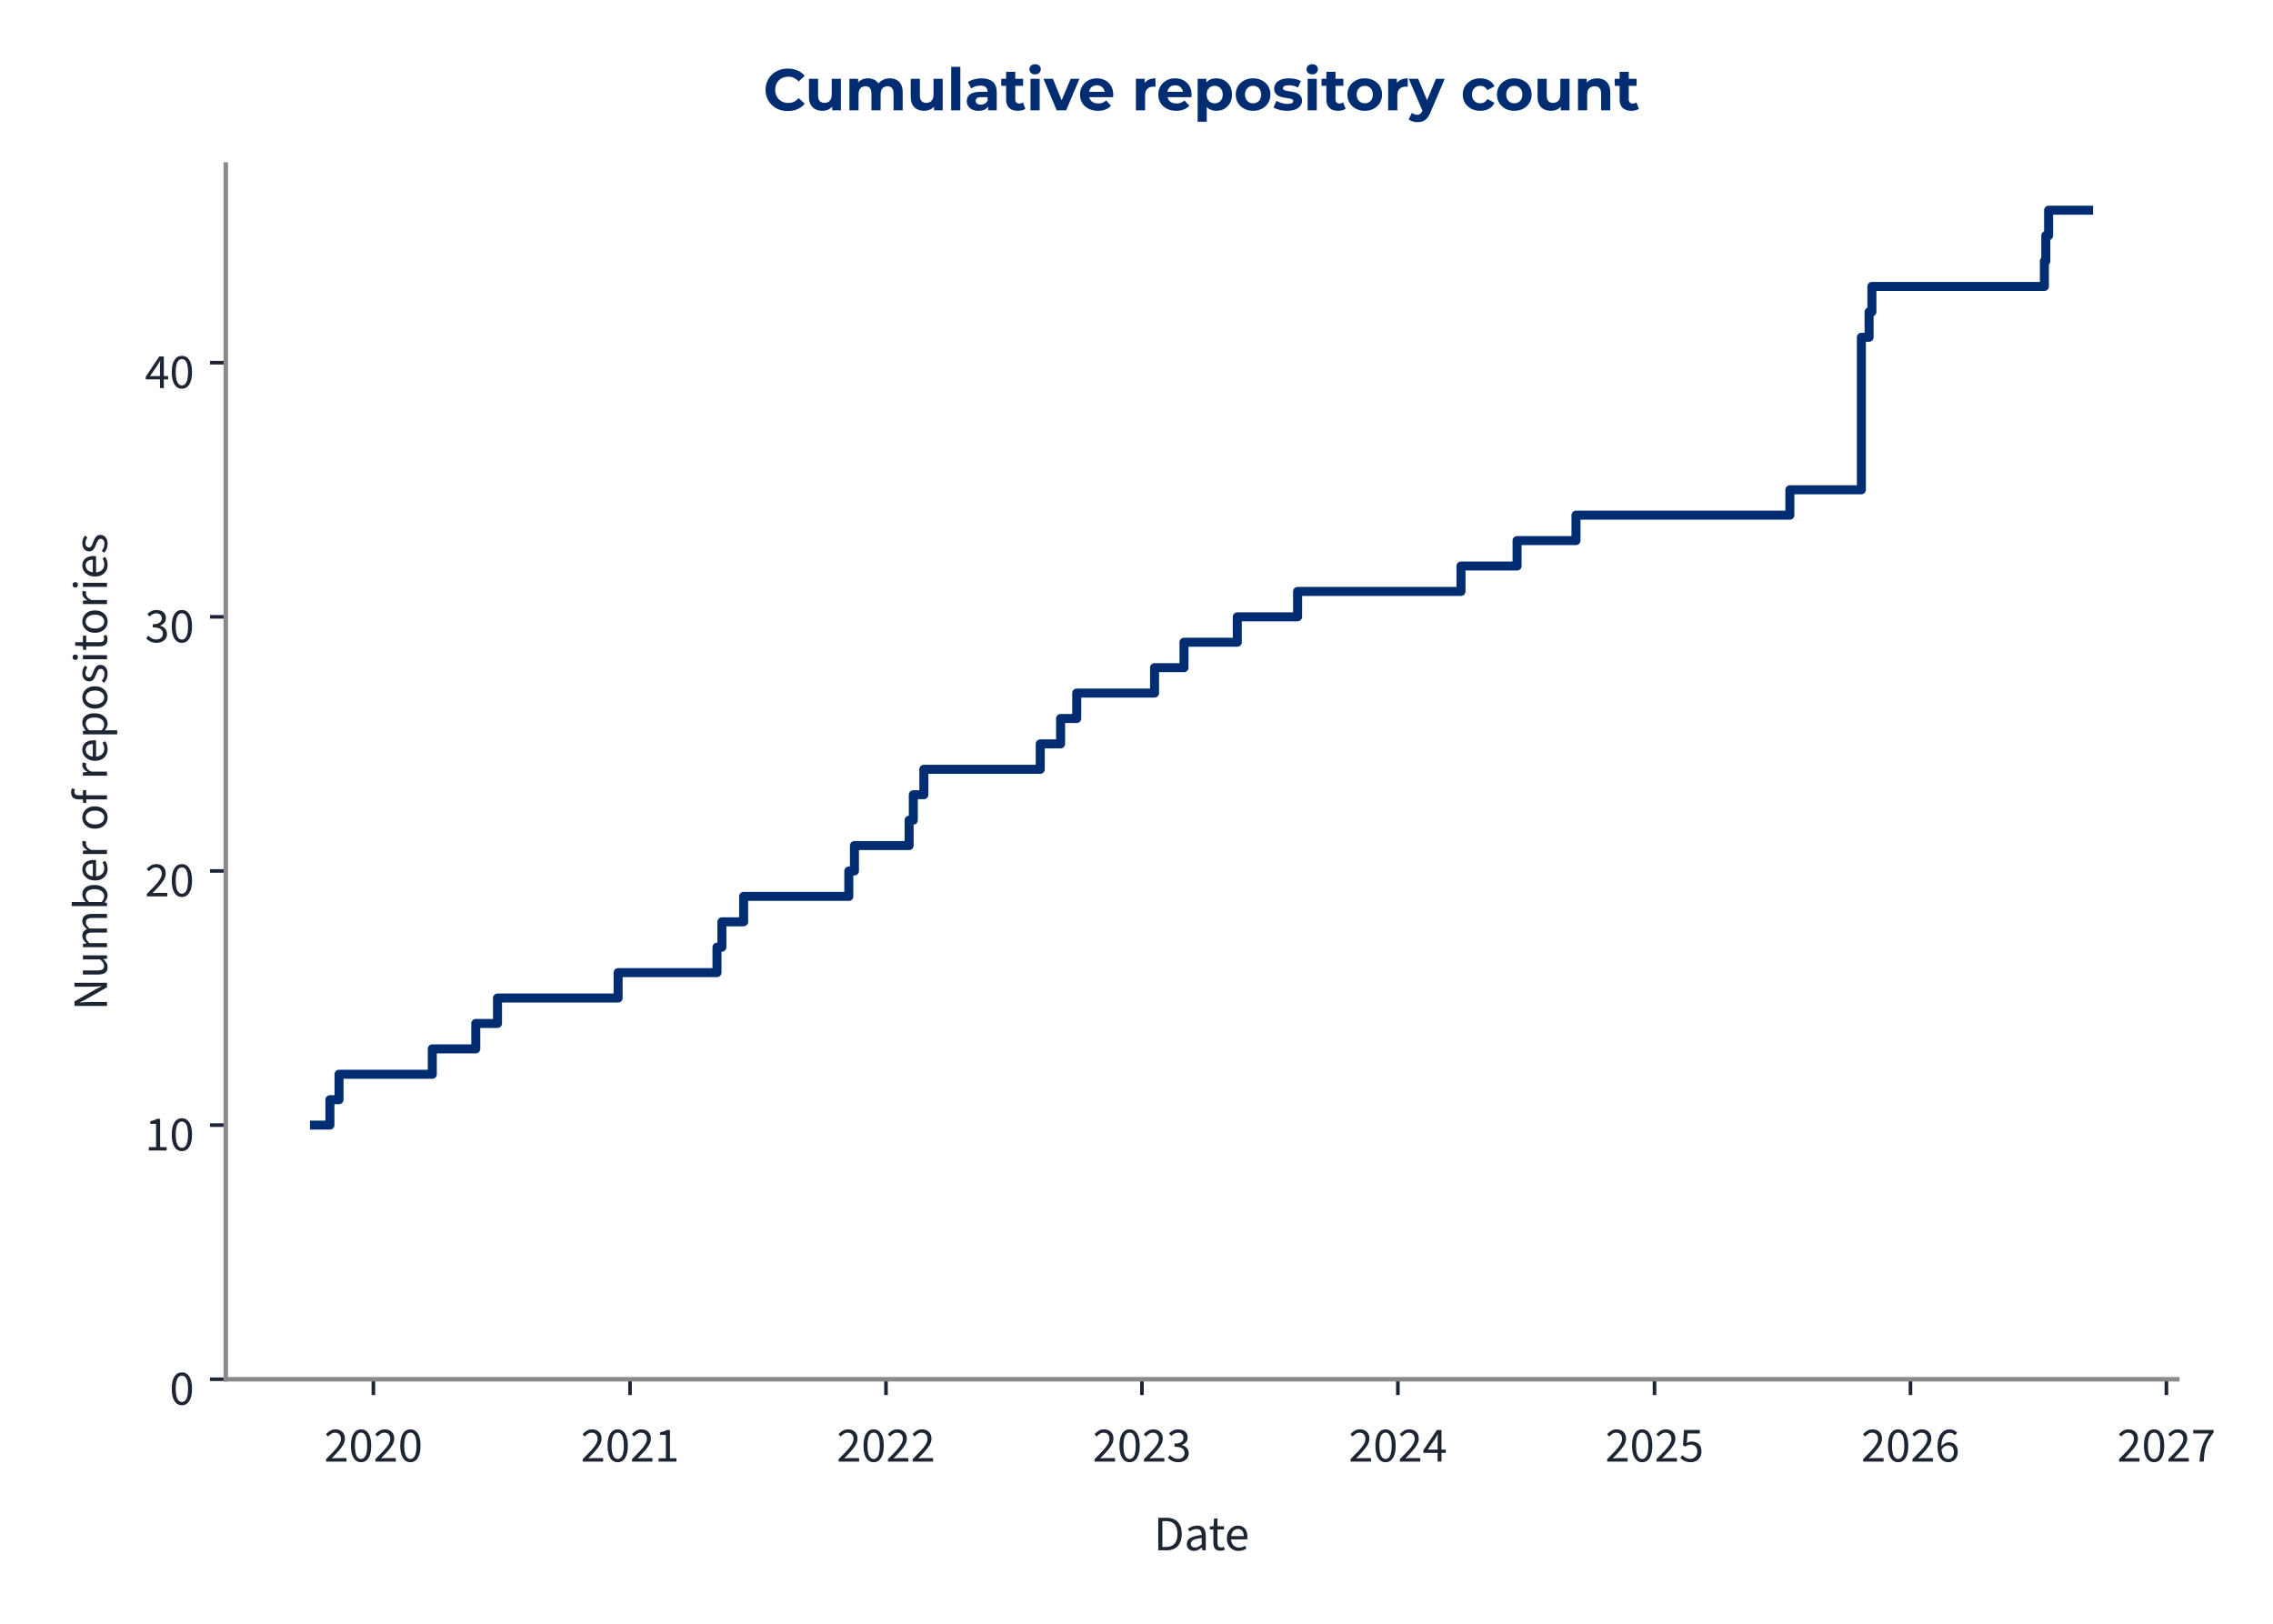
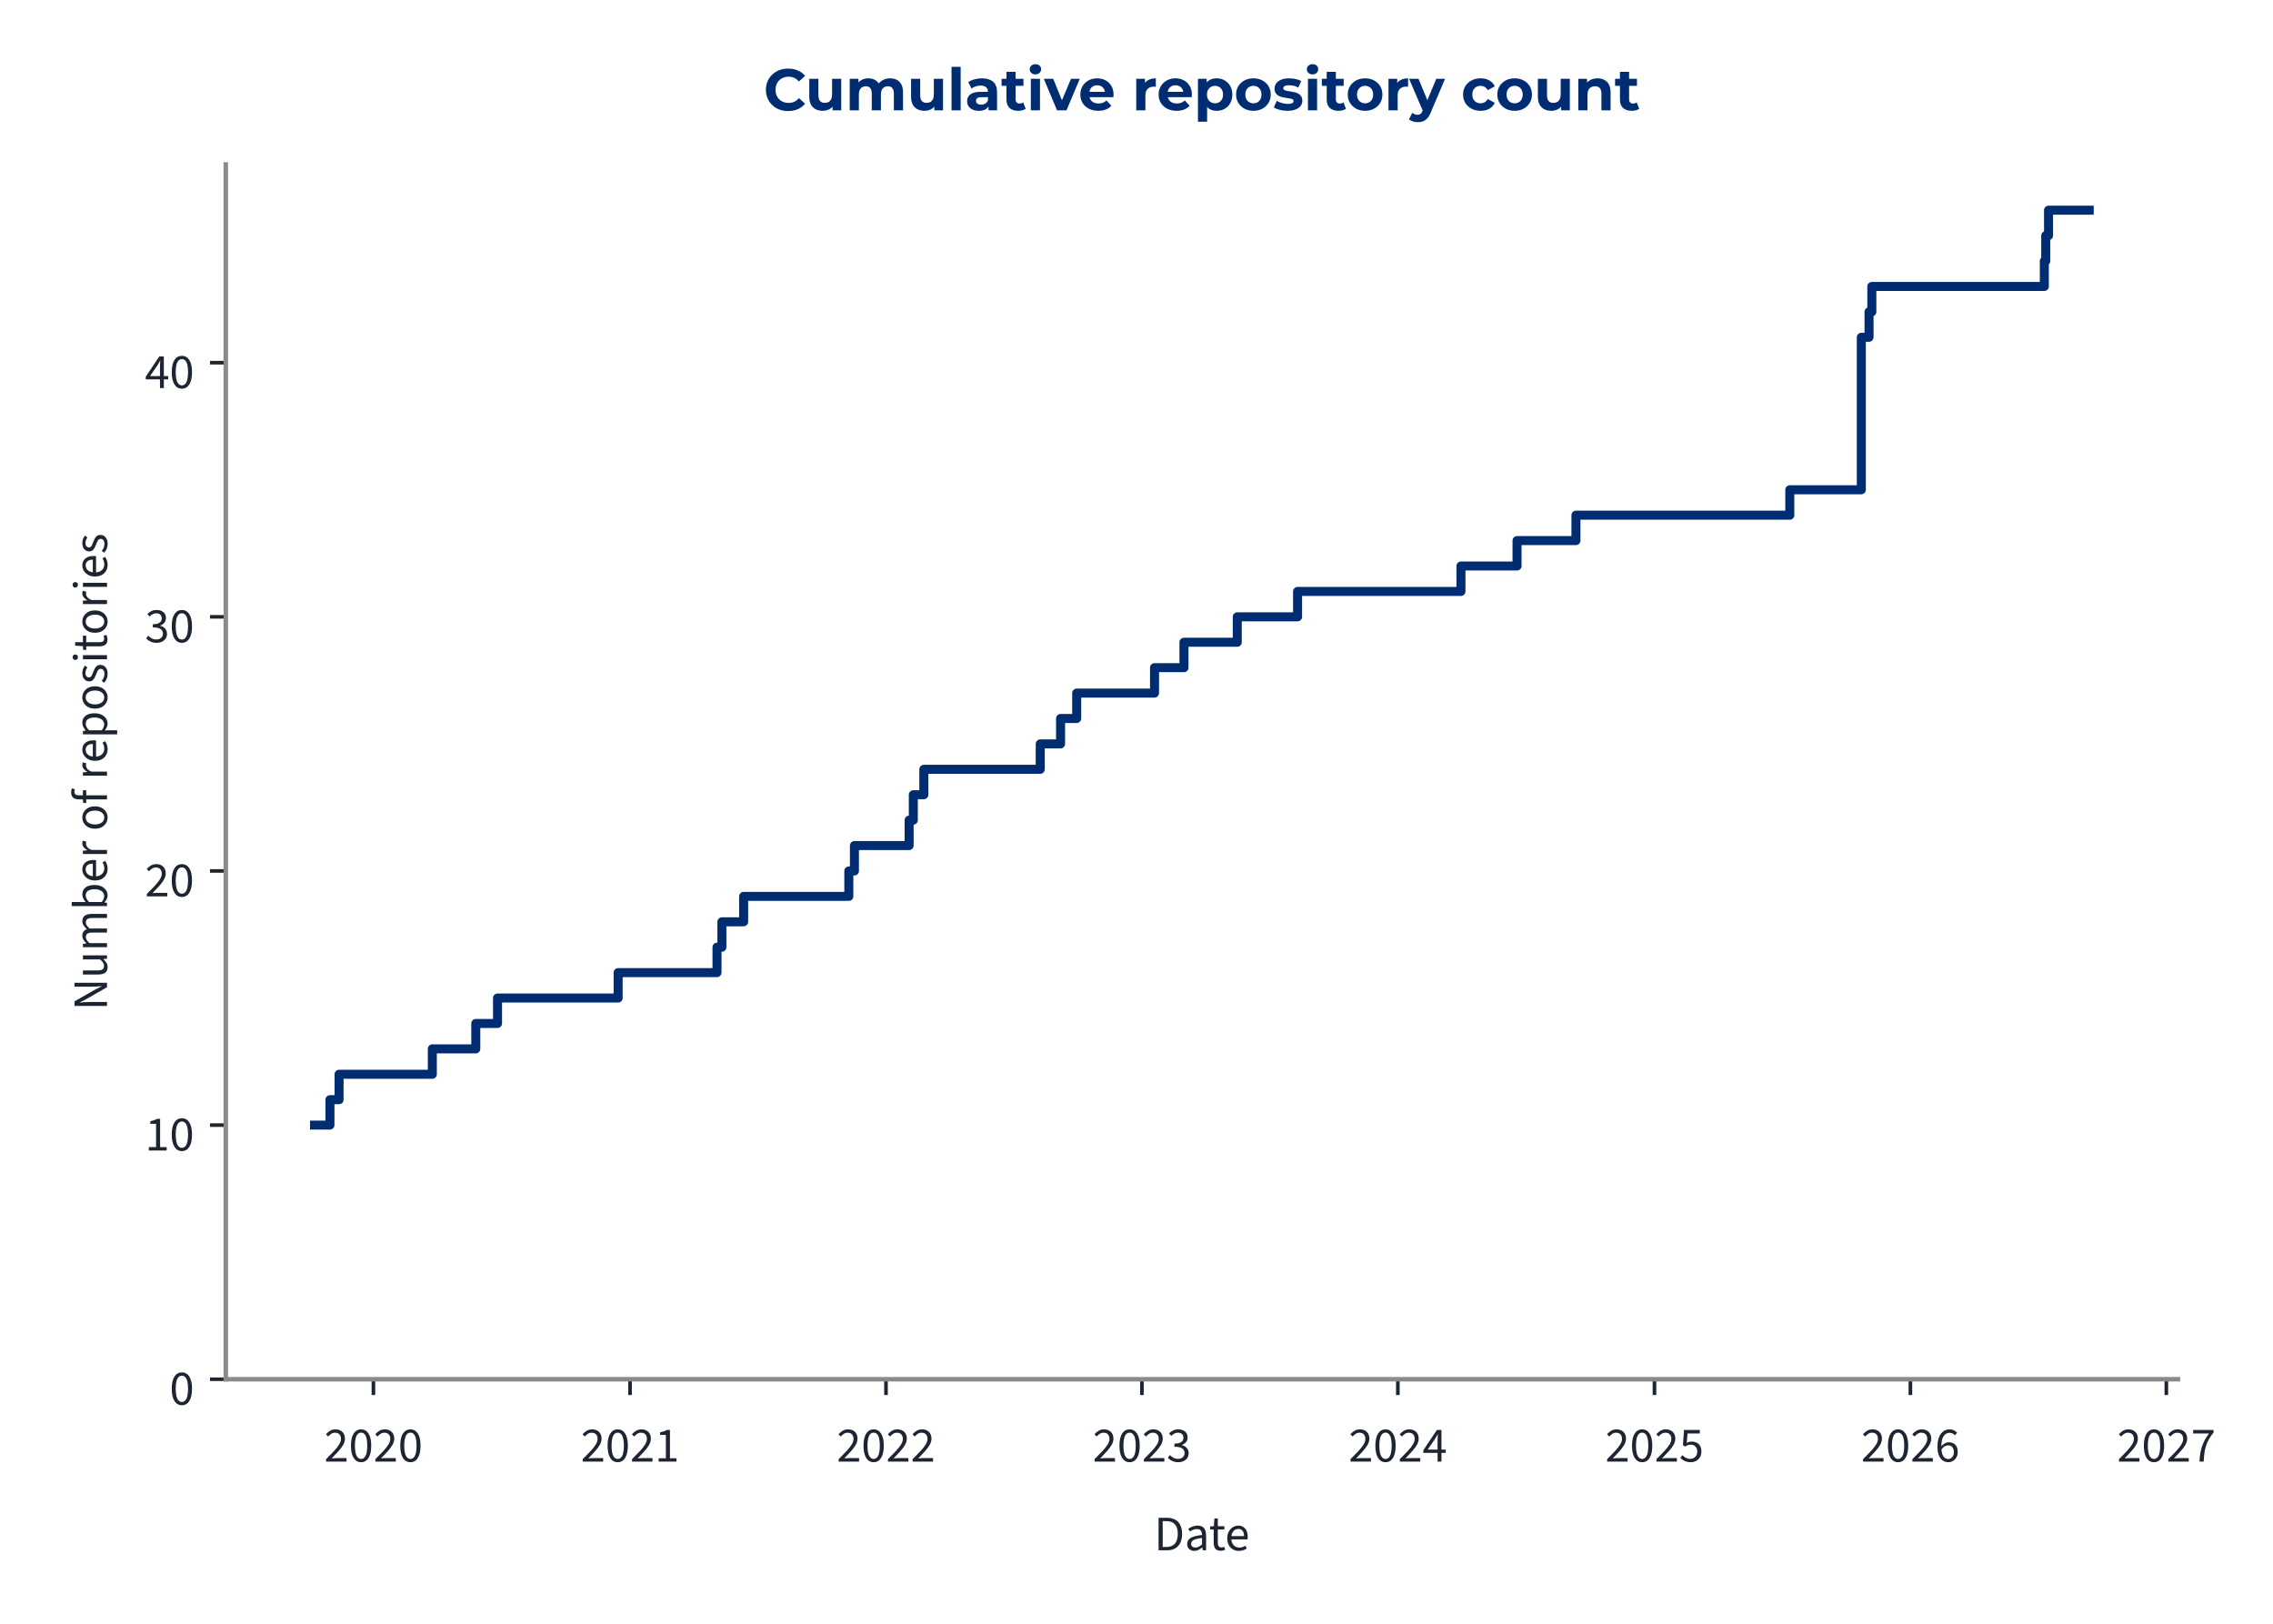
<svg xmlns="http://www.w3.org/2000/svg" xmlns:xlink="http://www.w3.org/1999/xlink" width="504pt" height="360pt" viewBox="0 0 504 360" version="1.1">
  <defs>
    <style type="text/css">*{stroke-linejoin: round; stroke-linecap: butt}</style>
  </defs>
  <g id="figure_1">
    <g id="patch_1">
      <path d="M 0 360  L 504 360  L 504 0  L 0 0  L 0 360  z " style="fill: none" />
    </g>
    <g id="axes_1">
      <g id="patch_2">
-         <path d="M 50.064 305.792  L 482.775 305.792  L 482.775 36.464  L 50.064 36.464  L 50.064 305.792  z " style="fill: none" />
+         <path d="M 50.064 305.792  L 482.922 305.792  L 482.922 36.464  L 50.064 36.464  L 50.064 305.792  z " style="fill: none" />
      </g>
      <g id="matplotlib.axis_1">
        <g id="xtick_1">
          <g id="line2d_1">
            <defs>
-               <path id="mc819d4181a" d="M 0 0  L 0 3.5  " style="stroke: #1c2531; stroke-width: 0.8" />
+               <path id="m0b52ee9c20" d="M 0 0  L 0 3.5  " style="stroke: #1c2531; stroke-width: 0.8" />
            </defs>
            <g>
-               <use xlink:href="#mc819d4181a" x="82.793" y="305.792" style="fill: #1c2531; stroke: #1c2531; stroke-width: 0.8" />
+               <use xlink:href="#m0b52ee9c20" x="82.799" y="305.792" style="fill: #1c2531; stroke: #1c2531; stroke-width: 0.8" />
            </g>
          </g>
          <g id="text_1">
-             <g style="fill: #1c2531" transform="translate(71.85866 324.056) scale(0.11 -0.11)">
+             <g style="fill: #1c2531" transform="translate(71.86457 324.056) scale(0.11 -0.11)">
              <defs>
                <path id="SourceSans3-Regular-537" d="M 256 0  L 256 320  Q 864 922 1296 1386  Q 1728 1850 1952 2227  Q 2176 2605 2176 2931  Q 2176 3283 1984 3507  Q 1792 3731 1402 3731  Q 1146 3731 928 3590  Q 710 3450 531 3238  L 237 3526  Q 493 3814 784 3987  Q 1075 4160 1466 4160  Q 1843 4160 2118 4009  Q 2394 3859 2541 3590  Q 2688 3322 2688 2963  Q 2688 2566 2467 2176  Q 2246 1786 1862 1357  Q 1478 928 979 416  Q 1146 435 1325 444  Q 1504 454 1664 454  L 2893 454  L 2893 0  L 256 0  z " transform="scale(0.015625)" />
                <path id="SourceSans3-Regular-535" d="M 1594 -77  Q 979 -77 630 476  Q 282 1030 282 2054  Q 282 3085 630 3622  Q 979 4160 1594 4160  Q 2202 4160 2550 3619  Q 2899 3078 2899 2054  Q 2899 1030 2550 476  Q 2202 -77 1594 -77  z M 1594 346  Q 1830 346 2009 525  Q 2189 704 2288 1081  Q 2387 1459 2387 2054  Q 2387 2656 2288 3027  Q 2189 3398 2009 3568  Q 1830 3738 1594 3738  Q 1350 3738 1171 3568  Q 992 3398 893 3027  Q 794 2656 794 2054  Q 794 1459 893 1081  Q 992 704 1171 525  Q 1350 346 1594 346  z " transform="scale(0.015625)" />
              </defs>
              <use xlink:href="#SourceSans3-Regular-537" />
              <use xlink:href="#SourceSans3-Regular-535" transform="translate(49.70312 0)" />
              <use xlink:href="#SourceSans3-Regular-537" transform="translate(99.40625 0)" />
              <use xlink:href="#SourceSans3-Regular-535" transform="translate(149.1094 0)" />
            </g>
          </g>
        </g>
        <g id="xtick_2">
          <g id="line2d_2">
            <g>
-               <use xlink:href="#mc819d4181a" x="139.7" y="305.792" style="fill: #1c2531; stroke: #1c2531; stroke-width: 0.8" />
+               <use xlink:href="#m0b52ee9c20" x="139.703" y="305.792" style="fill: #1c2531; stroke: #1c2531; stroke-width: 0.8" />
            </g>
          </g>
          <g id="text_2">
-             <g style="fill: #1c2531" transform="translate(128.7657 324.056) scale(0.11 -0.11)">
+             <g style="fill: #1c2531" transform="translate(128.7684 324.056) scale(0.11 -0.11)">
              <defs>
                <path id="SourceSans3-Regular-536" d="M 506 0  L 506 435  L 1440 435  L 1440 3443  L 698 3443  L 698 3782  Q 973 3834 1184 3907  Q 1395 3981 1562 4083  L 1965 4083  L 1965 435  L 2810 435  L 2810 0  L 506 0  z " transform="scale(0.015625)" />
              </defs>
              <use xlink:href="#SourceSans3-Regular-537" />
              <use xlink:href="#SourceSans3-Regular-535" transform="translate(49.70312 0)" />
              <use xlink:href="#SourceSans3-Regular-537" transform="translate(99.40625 0)" />
              <use xlink:href="#SourceSans3-Regular-536" transform="translate(149.1094 0)" />
            </g>
          </g>
        </g>
        <g id="xtick_3">
          <g id="line2d_3">
            <g>
-               <use xlink:href="#mc819d4181a" x="196.452" y="305.792" style="fill: #1c2531; stroke: #1c2531; stroke-width: 0.8" />
+               <use xlink:href="#m0b52ee9c20" x="196.451" y="305.792" style="fill: #1c2531; stroke: #1c2531; stroke-width: 0.8" />
            </g>
          </g>
          <g id="text_3">
-             <g style="fill: #1c2531" transform="translate(185.5173 324.056) scale(0.11 -0.11)">
+             <g style="fill: #1c2531" transform="translate(185.5168 324.056) scale(0.11 -0.11)">
              <use xlink:href="#SourceSans3-Regular-537" />
              <use xlink:href="#SourceSans3-Regular-535" transform="translate(49.70312 0)" />
              <use xlink:href="#SourceSans3-Regular-537" transform="translate(99.40625 0)" />
              <use xlink:href="#SourceSans3-Regular-537" transform="translate(149.1094 0)" />
            </g>
          </g>
        </g>
        <g id="xtick_4">
          <g id="line2d_4">
            <g>
-               <use xlink:href="#mc819d4181a" x="253.204" y="305.792" style="fill: #1c2531; stroke: #1c2531; stroke-width: 0.8" />
+               <use xlink:href="#m0b52ee9c20" x="253.2" y="305.792" style="fill: #1c2531; stroke: #1c2531; stroke-width: 0.8" />
            </g>
          </g>
          <g id="text_4">
-             <g style="fill: #1c2531" transform="translate(242.2689 324.056) scale(0.11 -0.11)">
+             <g style="fill: #1c2531" transform="translate(242.2652 324.056) scale(0.11 -0.11)">
              <defs>
                <path id="SourceSans3-Regular-538" d="M 1510 -77  Q 1184 -77 931 6  Q 678 90 492 218  Q 307 346 166 499  L 435 845  Q 621 653 867 505  Q 1114 358 1478 358  Q 1850 358 2086 563  Q 2323 768 2323 1107  Q 2323 1350 2198 1532  Q 2074 1715 1789 1817  Q 1504 1920 1018 1920  L 1018 2323  Q 1453 2323 1705 2425  Q 1958 2528 2067 2697  Q 2176 2867 2176 3085  Q 2176 3386 1987 3558  Q 1798 3731 1472 3731  Q 1216 3731 998 3616  Q 781 3501 602 3315  L 320 3648  Q 557 3872 845 4016  Q 1133 4160 1491 4160  Q 1850 4160 2125 4038  Q 2400 3917 2557 3686  Q 2714 3456 2714 3123  Q 2714 2752 2509 2515  Q 2304 2278 1971 2150  L 1971 2125  Q 2221 2067 2419 1929  Q 2618 1792 2736 1581  Q 2854 1370 2854 1088  Q 2854 723 2675 464  Q 2496 205 2189 64  Q 1882 -77 1510 -77  z " transform="scale(0.015625)" />
              </defs>
              <use xlink:href="#SourceSans3-Regular-537" />
              <use xlink:href="#SourceSans3-Regular-535" transform="translate(49.70312 0)" />
              <use xlink:href="#SourceSans3-Regular-537" transform="translate(99.40625 0)" />
              <use xlink:href="#SourceSans3-Regular-538" transform="translate(149.1094 0)" />
            </g>
          </g>
        </g>
        <g id="xtick_5">
          <g id="line2d_5">
            <g>
-               <use xlink:href="#mc819d4181a" x="309.955" y="305.792" style="fill: #1c2531; stroke: #1c2531; stroke-width: 0.8" />
+               <use xlink:href="#m0b52ee9c20" x="309.948" y="305.792" style="fill: #1c2531; stroke: #1c2531; stroke-width: 0.8" />
            </g>
          </g>
          <g id="text_5">
-             <g style="fill: #1c2531" transform="translate(299.0205 324.056) scale(0.11 -0.11)">
+             <g style="fill: #1c2531" transform="translate(299.0135 324.056) scale(0.11 -0.11)">
              <defs>
                <path id="SourceSans3-Regular-539" d="M 1946 0  L 1946 2733  Q 1946 2893 1958 3126  Q 1971 3360 1978 3520  L 1952 3520  Q 1875 3373 1792 3235  Q 1709 3098 1619 2944  L 666 1549  L 3002 1549  L 3002 1126  L 109 1126  L 109 1472  L 1856 4083  L 2445 4083  L 2445 0  L 1946 0  z " transform="scale(0.015625)" />
              </defs>
              <use xlink:href="#SourceSans3-Regular-537" />
              <use xlink:href="#SourceSans3-Regular-535" transform="translate(49.70312 0)" />
              <use xlink:href="#SourceSans3-Regular-537" transform="translate(99.40625 0)" />
              <use xlink:href="#SourceSans3-Regular-539" transform="translate(149.1094 0)" />
            </g>
          </g>
        </g>
        <g id="xtick_6">
          <g id="line2d_6">
            <g>
-               <use xlink:href="#mc819d4181a" x="366.862" y="305.792" style="fill: #1c2531; stroke: #1c2531; stroke-width: 0.8" />
+               <use xlink:href="#m0b52ee9c20" x="366.852" y="305.792" style="fill: #1c2531; stroke: #1c2531; stroke-width: 0.8" />
            </g>
          </g>
          <g id="text_6">
-             <g style="fill: #1c2531" transform="translate(355.9276 324.056) scale(0.11 -0.11)">
+             <g style="fill: #1c2531" transform="translate(355.9174 324.056) scale(0.11 -0.11)">
              <defs>
                <path id="SourceSans3-Regular-53a" d="M 1498 -77  Q 1171 -77 921 3  Q 672 83 486 211  Q 301 339 160 480  L 416 826  Q 602 646 845 502  Q 1088 358 1446 358  Q 1696 358 1897 473  Q 2099 589 2220 797  Q 2342 1005 2342 1293  Q 2342 1715 2105 1952  Q 1869 2189 1472 2189  Q 1267 2189 1113 2125  Q 960 2061 774 1939  L 493 2118  L 627 4083  L 2669 4083  L 2669 3629  L 1088 3629  L 979 2419  Q 1126 2496 1273 2541  Q 1421 2586 1606 2586  Q 1958 2586 2246 2451  Q 2534 2317 2704 2032  Q 2874 1747 2874 1306  Q 2874 864 2678 553  Q 2483 243 2169 83  Q 1856 -77 1498 -77  z " transform="scale(0.015625)" />
              </defs>
              <use xlink:href="#SourceSans3-Regular-537" />
              <use xlink:href="#SourceSans3-Regular-535" transform="translate(49.70312 0)" />
              <use xlink:href="#SourceSans3-Regular-537" transform="translate(99.40625 0)" />
              <use xlink:href="#SourceSans3-Regular-53a" transform="translate(149.1094 0)" />
            </g>
          </g>
        </g>
        <g id="xtick_7">
          <g id="line2d_7">
            <g>
-               <use xlink:href="#mc819d4181a" x="423.614" y="305.792" style="fill: #1c2531; stroke: #1c2531; stroke-width: 0.8" />
+               <use xlink:href="#m0b52ee9c20" x="423.6" y="305.792" style="fill: #1c2531; stroke: #1c2531; stroke-width: 0.8" />
            </g>
          </g>
          <g id="text_7">
-             <g style="fill: #1c2531" transform="translate(412.6792 324.056) scale(0.11 -0.11)">
+             <g style="fill: #1c2531" transform="translate(412.6657 324.056) scale(0.11 -0.11)">
              <defs>
                <path id="SourceSans3-Regular-53b" d="M 1715 -77  Q 1414 -77 1158 44  Q 902 166 713 412  Q 525 659 416 1027  Q 307 1395 307 1888  Q 307 2502 435 2934  Q 563 3366 780 3635  Q 998 3904 1276 4032  Q 1555 4160 1862 4160  Q 2195 4160 2435 4035  Q 2675 3910 2848 3725  L 2554 3398  Q 2432 3546 2253 3632  Q 2074 3718 1882 3718  Q 1594 3718 1347 3545  Q 1101 3373 953 2973  Q 806 2573 806 1888  Q 806 1382 912 1036  Q 1018 691 1222 515  Q 1427 339 1715 339  Q 1914 339 2077 451  Q 2240 563 2333 764  Q 2426 966 2426 1235  Q 2426 1498 2342 1693  Q 2259 1888 2092 1993  Q 1926 2099 1670 2099  Q 1472 2099 1238 1968  Q 1005 1837 794 1523  L 774 1939  Q 973 2195 1235 2345  Q 1498 2496 1760 2496  Q 2112 2496 2374 2355  Q 2637 2214 2781 1932  Q 2925 1651 2925 1235  Q 2925 845 2758 550  Q 2592 256 2317 89  Q 2042 -77 1715 -77  z " transform="scale(0.015625)" />
              </defs>
              <use xlink:href="#SourceSans3-Regular-537" />
              <use xlink:href="#SourceSans3-Regular-535" transform="translate(49.70312 0)" />
              <use xlink:href="#SourceSans3-Regular-537" transform="translate(99.40625 0)" />
              <use xlink:href="#SourceSans3-Regular-53b" transform="translate(149.1094 0)" />
            </g>
          </g>
        </g>
        <g id="xtick_8">
          <g id="line2d_8">
            <g>
-               <use xlink:href="#mc819d4181a" x="480.365" y="305.792" style="fill: #1c2531; stroke: #1c2531; stroke-width: 0.8" />
+               <use xlink:href="#m0b52ee9c20" x="480.349" y="305.792" style="fill: #1c2531; stroke: #1c2531; stroke-width: 0.8" />
            </g>
          </g>
          <g id="text_8">
-             <g style="fill: #1c2531" transform="translate(469.4308 324.056) scale(0.11 -0.11)">
+             <g style="fill: #1c2531" transform="translate(469.4141 324.056) scale(0.11 -0.11)">
              <defs>
                <path id="SourceSans3-Regular-53c" d="M 1094 0  Q 1120 576 1200 1059  Q 1280 1542 1424 1968  Q 1568 2394 1789 2800  Q 2010 3206 2323 3629  L 282 3629  L 282 4083  L 2912 4083  L 2912 3757  Q 2547 3296 2307 2870  Q 2067 2445 1929 2009  Q 1792 1574 1728 1088  Q 1664 602 1638 0  L 1094 0  z " transform="scale(0.015625)" />
              </defs>
              <use xlink:href="#SourceSans3-Regular-537" />
              <use xlink:href="#SourceSans3-Regular-535" transform="translate(49.70312 0)" />
              <use xlink:href="#SourceSans3-Regular-537" transform="translate(99.40625 0)" />
              <use xlink:href="#SourceSans3-Regular-53c" transform="translate(149.1094 0)" />
            </g>
          </g>
        </g>
        <g id="text_9">
-           <g style="fill: #1c2531" transform="translate(255.8331 343.72) scale(0.11 -0.11)">
+           <g style="fill: #1c2531" transform="translate(255.9063 343.72) scale(0.11 -0.11)">
            <defs>
              <path id="SourceSans3-Regular-5" d="M 576 0  L 576 4198  L 1626 4198  Q 2272 4198 2713 3955  Q 3155 3712 3382 3248  Q 3610 2784 3610 2118  Q 3610 1453 3382 976  Q 3155 499 2720 249  Q 2285 0 1651 0  L 576 0  z M 1107 435  L 1587 435  Q 2080 435 2406 636  Q 2733 838 2893 1209  Q 3053 1581 3053 2118  Q 3053 2643 2893 3014  Q 2733 3386 2406 3574  Q 2080 3763 1587 3763  L 1107 3763  L 1107 435  z " transform="scale(0.015625)" />
              <path id="SourceSans3-Regular-1c" d="M 1242 -77  Q 986 -77 778 28  Q 570 134 448 329  Q 326 525 326 806  Q 326 1331 787 1600  Q 1248 1869 2246 1978  Q 2240 2170 2185 2349  Q 2131 2528 1990 2637  Q 1850 2746 1600 2746  Q 1331 2746 1094 2646  Q 858 2547 672 2426  L 467 2784  Q 608 2880 800 2973  Q 992 3066 1216 3126  Q 1440 3187 1690 3187  Q 2067 3187 2307 3030  Q 2547 2874 2659 2586  Q 2771 2298 2771 1907  L 2771 0  L 2336 0  L 2291 371  L 2272 371  Q 2048 186 1792 54  Q 1536 -77 1242 -77  z M 1389 358  Q 1619 358 1820 460  Q 2022 563 2246 762  L 2246 1600  Q 1722 1536 1418 1437  Q 1114 1338 979 1190  Q 845 1043 845 838  Q 845 582 1005 470  Q 1165 358 1389 358  z " transform="scale(0.015625)" />
              <path id="SourceSans3-Regular-2f" d="M 1504 -58  Q 1011 -58 812 230  Q 614 518 614 979  L 614 2682  L 154 2682  L 154 3078  L 640 3110  L 704 4109  L 1146 4109  L 1146 3110  L 1990 3110  L 1990 2682  L 1146 2682  L 1146 973  Q 1146 691 1251 531  Q 1357 371 1626 371  Q 1709 371 1798 387  Q 1888 403 1978 448  L 2093 77  Q 1971 19 1817 -19  Q 1664 -58 1504 -58  z " transform="scale(0.015625)" />
              <path id="SourceSans3-Regular-20" d="M 1786 -77  Q 1370 -77 1027 118  Q 685 314 486 675  Q 288 1037 288 1555  Q 288 2061 493 2425  Q 698 2790 1018 2988  Q 1338 3187 1696 3187  Q 2093 3187 2371 3004  Q 2650 2822 2790 2496  Q 2931 2170 2931 1728  Q 2931 1645 2928 1568  Q 2925 1491 2906 1414  L 666 1414  L 666 1830  L 2458 1830  Q 2458 2278 2262 2518  Q 2067 2758 1702 2758  Q 1491 2758 1286 2640  Q 1082 2522 950 2259  Q 819 1997 819 1562  Q 819 1165 956 896  Q 1094 627 1331 489  Q 1568 352 1850 352  Q 2074 352 2269 416  Q 2464 480 2624 589  L 2816 243  Q 2611 102 2358 12  Q 2106 -77 1786 -77  z " transform="scale(0.015625)" />
            </defs>
            <use xlink:href="#SourceSans3-Regular-5" />
            <use xlink:href="#SourceSans3-Regular-1c" transform="translate(61.5 0)" />
            <use xlink:href="#SourceSans3-Regular-2f" transform="translate(110.5 0)" />
            <use xlink:href="#SourceSans3-Regular-20" transform="translate(142.8906 0)" />
          </g>
        </g>
      </g>
      <g id="matplotlib.axis_2">
        <g id="ytick_1">
          <g id="line2d_9">
            <defs>
-               <path id="mfe91a18df5" d="M 0 0  L -3.5 0  " style="stroke: #1c2531; stroke-width: 0.8" />
+               <path id="mb0b18b9dc2" d="M 0 0  L -3.5 0  " style="stroke: #1c2531; stroke-width: 0.8" />
            </defs>
            <g>
-               <use xlink:href="#mfe91a18df5" x="50.064" y="305.792" style="fill: #1c2531; stroke: #1c2531; stroke-width: 0.8" />
+               <use xlink:href="#mb0b18b9dc2" x="50.064" y="305.792" style="fill: #1c2531; stroke: #1c2531; stroke-width: 0.8" />
            </g>
          </g>
          <g id="text_10">
            <g style="fill: #1c2531" transform="translate(37.59666 311.424) scale(0.11 -0.11)">
              <use xlink:href="#SourceSans3-Regular-535" />
            </g>
          </g>
        </g>
        <g id="ytick_2">
          <g id="line2d_10">
            <g>
-               <use xlink:href="#mfe91a18df5" x="50.064" y="249.447" style="fill: #1c2531; stroke: #1c2531; stroke-width: 0.8" />
+               <use xlink:href="#mb0b18b9dc2" x="50.064" y="249.447" style="fill: #1c2531; stroke: #1c2531; stroke-width: 0.8" />
            </g>
          </g>
          <g id="text_11">
            <g style="fill: #1c2531" transform="translate(32.12931 255.0792) scale(0.11 -0.11)">
              <use xlink:href="#SourceSans3-Regular-536" />
              <use xlink:href="#SourceSans3-Regular-535" transform="translate(49.70312 0)" />
            </g>
          </g>
        </g>
        <g id="ytick_3">
          <g id="line2d_11">
            <g>
-               <use xlink:href="#mfe91a18df5" x="50.064" y="193.102" style="fill: #1c2531; stroke: #1c2531; stroke-width: 0.8" />
+               <use xlink:href="#mb0b18b9dc2" x="50.064" y="193.102" style="fill: #1c2531; stroke: #1c2531; stroke-width: 0.8" />
            </g>
          </g>
          <g id="text_12">
            <g style="fill: #1c2531" transform="translate(32.12931 198.7345) scale(0.11 -0.11)">
              <use xlink:href="#SourceSans3-Regular-537" />
              <use xlink:href="#SourceSans3-Regular-535" transform="translate(49.70312 0)" />
            </g>
          </g>
        </g>
        <g id="ytick_4">
          <g id="line2d_12">
            <g>
-               <use xlink:href="#mfe91a18df5" x="50.064" y="136.758" style="fill: #1c2531; stroke: #1c2531; stroke-width: 0.8" />
+               <use xlink:href="#mb0b18b9dc2" x="50.064" y="136.758" style="fill: #1c2531; stroke: #1c2531; stroke-width: 0.8" />
            </g>
          </g>
          <g id="text_13">
            <g style="fill: #1c2531" transform="translate(32.12931 142.3897) scale(0.11 -0.11)">
              <use xlink:href="#SourceSans3-Regular-538" />
              <use xlink:href="#SourceSans3-Regular-535" transform="translate(49.70312 0)" />
            </g>
          </g>
        </g>
        <g id="ytick_5">
          <g id="line2d_13">
            <g>
-               <use xlink:href="#mfe91a18df5" x="50.064" y="80.413" style="fill: #1c2531; stroke: #1c2531; stroke-width: 0.8" />
+               <use xlink:href="#mb0b18b9dc2" x="50.064" y="80.413" style="fill: #1c2531; stroke: #1c2531; stroke-width: 0.8" />
            </g>
          </g>
          <g id="text_14">
            <g style="fill: #1c2531" transform="translate(32.12931 86.04492) scale(0.11 -0.11)">
              <use xlink:href="#SourceSans3-Regular-539" />
              <use xlink:href="#SourceSans3-Regular-535" transform="translate(49.70312 0)" />
            </g>
          </g>
        </g>
        <g id="text_15">
          <g style="fill: #1c2531" transform="translate(23.72931 224.0105) rotate(-90) scale(0.11 -0.11)">
            <defs>
              <path id="SourceSans3-Regular-f" d="M 576 0  L 576 4198  L 1158 4198  L 2650 1587  Q 2771 1376 2880 1149  Q 2989 922 3098 685  L 3123 685  Q 3104 1011 3078 1353  Q 3053 1696 3053 2016  L 3053 4198  L 3565 4198  L 3565 0  L 2982 0  L 1491 2611  Q 1376 2822 1257 3052  Q 1139 3283 1037 3514  L 1011 3514  Q 1037 3200 1059 2867  Q 1082 2534 1082 2195  L 1082 0  L 576 0  z " transform="scale(0.015625)" />
              <path id="SourceSans3-Regular-30" d="M 1434 -77  Q 941 -77 713 233  Q 486 544 486 1139  L 486 3110  L 1011 3110  L 1011 1210  Q 1011 774 1148 579  Q 1286 384 1594 384  Q 1830 384 2019 509  Q 2208 634 2432 902  L 2432 3110  L 2957 3110  L 2957 0  L 2522 0  L 2477 486  L 2458 486  Q 2246 230 2000 76  Q 1754 -77 1434 -77  z " transform="scale(0.015625)" />
              <path id="SourceSans3-Regular-28" d="M 525 0  L 525 3110  L 960 3110  L 1005 2662  L 1024 2662  Q 1229 2880 1469 3033  Q 1709 3187 1990 3187  Q 2349 3187 2550 3027  Q 2752 2867 2848 2592  Q 3091 2861 3340 3024  Q 3590 3187 3872 3187  Q 4358 3187 4588 2876  Q 4819 2566 4819 1971  L 4819 0  L 4294 0  L 4294 1901  Q 4294 2342 4153 2537  Q 4013 2733 3718 2733  Q 3533 2733 3344 2614  Q 3155 2496 2938 2253  L 2938 0  L 2413 0  L 2413 1901  Q 2413 2342 2272 2537  Q 2131 2733 1830 2733  Q 1478 2733 1050 2253  L 1050 0  L 525 0  z " transform="scale(0.015625)" />
              <path id="SourceSans3-Regular-1d" d="M 1901 -77  Q 1683 -77 1452 28  Q 1222 134 1011 320  L 992 320  L 947 0  L 525 0  L 525 4557  L 1050 4557  L 1050 3315  L 1037 2752  Q 1248 2938 1501 3062  Q 1754 3187 2010 3187  Q 2413 3187 2688 2992  Q 2963 2797 3104 2441  Q 3245 2086 3245 1606  Q 3245 1075 3056 697  Q 2867 320 2560 121  Q 2253 -77 1901 -77  z M 1811 365  Q 2067 365 2268 512  Q 2470 659 2585 937  Q 2701 1216 2701 1600  Q 2701 1939 2617 2198  Q 2534 2458 2355 2602  Q 2176 2746 1882 2746  Q 1690 2746 1482 2640  Q 1274 2534 1050 2323  L 1050 691  Q 1254 512 1456 438  Q 1658 365 1811 365  z " transform="scale(0.015625)" />
              <path id="SourceSans3-Regular-2d" d="M 525 0  L 525 3110  L 960 3110  L 1005 2547  L 1024 2547  Q 1178 2842 1408 3014  Q 1638 3187 1907 3187  Q 2010 3187 2086 3174  Q 2163 3162 2240 3123  L 2125 2675  Q 2054 2694 1993 2704  Q 1933 2714 1837 2714  Q 1638 2714 1424 2554  Q 1210 2394 1050 1997  L 1050 0  L 525 0  z " transform="scale(0.015625)" />
              <path id="SourceSans3-Regular-1" transform="scale(0.015625)" />
              <path id="SourceSans3-Regular-2a" d="M 1734 -77  Q 1357 -77 1027 115  Q 698 307 496 672  Q 294 1037 294 1549  Q 294 2074 496 2438  Q 698 2803 1027 2995  Q 1357 3187 1734 3187  Q 2118 3187 2444 2995  Q 2771 2803 2972 2438  Q 3174 2074 3174 1549  Q 3174 1037 2972 672  Q 2771 307 2444 115  Q 2118 -77 1734 -77  z M 1734 358  Q 2003 358 2208 508  Q 2413 659 2521 928  Q 2630 1197 2630 1549  Q 2630 1907 2521 2179  Q 2413 2451 2208 2601  Q 2003 2752 1734 2752  Q 1466 2752 1264 2601  Q 1062 2451 950 2179  Q 838 1907 838 1549  Q 838 1197 950 928  Q 1062 659 1264 508  Q 1466 358 1734 358  z " transform="scale(0.015625)" />
              <path id="SourceSans3-Regular-21" d="M 614 0  L 614 3603  Q 614 3917 710 4150  Q 806 4384 1008 4509  Q 1210 4634 1523 4634  Q 1664 4634 1801 4605  Q 1939 4576 2042 4531  L 1926 4147  Q 1741 4205 1574 4205  Q 1357 4205 1248 4054  Q 1139 3904 1139 3603  L 1139 0  L 614 0  z M 154 2682  L 154 3078  L 640 3110  L 1798 3110  L 1798 2682  L 154 2682  z " transform="scale(0.015625)" />
              <path id="SourceSans3-Regular-2b" d="M 525 -1312  L 525 3110  L 960 3110  L 1005 2752  L 1024 2752  Q 1235 2931 1491 3059  Q 1747 3187 2016 3187  Q 2413 3187 2688 2992  Q 2963 2797 3104 2441  Q 3245 2086 3245 1600  Q 3245 1075 3056 697  Q 2867 320 2560 121  Q 2253 -77 1901 -77  Q 1690 -77 1472 19  Q 1254 115 1037 282  L 1050 -262  L 1050 -1312  L 525 -1312  z M 1811 365  Q 2067 365 2268 512  Q 2470 659 2585 937  Q 2701 1216 2701 1600  Q 2701 1939 2617 2198  Q 2534 2458 2355 2602  Q 2176 2746 1882 2746  Q 1690 2746 1485 2640  Q 1280 2534 1050 2323  L 1050 691  Q 1267 512 1462 438  Q 1658 365 1811 365  z " transform="scale(0.015625)" />
              <path id="SourceSans3-Regular-2e" d="M 1338 -77  Q 998 -77 694 41  Q 390 160 179 371  L 422 678  Q 627 512 848 422  Q 1069 333 1357 333  Q 1664 333 1817 477  Q 1971 621 1971 819  Q 1971 979 1865 1084  Q 1760 1190 1603 1264  Q 1446 1338 1267 1402  Q 1037 1485 825 1597  Q 614 1709 483 1878  Q 352 2048 352 2304  Q 352 2682 637 2934  Q 922 3187 1427 3187  Q 1715 3187 1964 3088  Q 2214 2989 2394 2835  L 2150 2534  Q 1984 2650 1811 2714  Q 1638 2778 1427 2778  Q 1133 2778 995 2643  Q 858 2509 858 2330  Q 858 2189 941 2096  Q 1024 2003 1174 1932  Q 1325 1862 1517 1798  Q 1760 1709 1981 1597  Q 2202 1485 2339 1309  Q 2477 1133 2477 851  Q 2477 595 2345 387  Q 2214 179 1961 51  Q 1709 -77 1338 -77  z " transform="scale(0.015625)" />
              <path id="SourceSans3-Regular-24" d="M 525 0  L 525 3110  L 1050 3110  L 1050 0  L 525 0  z M 787 3750  Q 633 3750 534 3846  Q 435 3942 435 4096  Q 435 4250 534 4346  Q 633 4442 787 4442  Q 941 4442 1040 4346  Q 1139 4250 1139 4096  Q 1139 3942 1040 3846  Q 941 3750 787 3750  z " transform="scale(0.015625)" />
            </defs>
            <use xlink:href="#SourceSans3-Regular-f" />
            <use xlink:href="#SourceSans3-Regular-30" transform="translate(64.70312 0)" />
            <use xlink:href="#SourceSans3-Regular-28" transform="translate(119.1094 0)" />
            <use xlink:href="#SourceSans3-Regular-1d" transform="translate(202.0156 0)" />
            <use xlink:href="#SourceSans3-Regular-20" transform="translate(257.3125 0)" />
            <use xlink:href="#SourceSans3-Regular-2d" transform="translate(306.9062 0)" />
            <use xlink:href="#SourceSans3-Regular-1" transform="translate(341.6094 0)" />
            <use xlink:href="#SourceSans3-Regular-2a" transform="translate(361.6094 0)" />
            <use xlink:href="#SourceSans3-Regular-21" transform="translate(415.6094 0)" />
            <use xlink:href="#SourceSans3-Regular-1" transform="translate(444.8125 0)" />
            <use xlink:href="#SourceSans3-Regular-2d" transform="translate(464.8125 0)" />
            <use xlink:href="#SourceSans3-Regular-20" transform="translate(498.5156 0)" />
            <use xlink:href="#SourceSans3-Regular-2b" transform="translate(548.1094 0)" />
            <use xlink:href="#SourceSans3-Regular-2a" transform="translate(603.6094 0)" />
            <use xlink:href="#SourceSans3-Regular-2e" transform="translate(657.6094 0)" />
            <use xlink:href="#SourceSans3-Regular-24" transform="translate(699.5156 0)" />
            <use xlink:href="#SourceSans3-Regular-2f" transform="translate(724.1094 0)" />
            <use xlink:href="#SourceSans3-Regular-2a" transform="translate(756.5 0)" />
            <use xlink:href="#SourceSans3-Regular-2d" transform="translate(810.7031 0)" />
            <use xlink:href="#SourceSans3-Regular-24" transform="translate(845.4062 0)" />
            <use xlink:href="#SourceSans3-Regular-20" transform="translate(870 0)" />
            <use xlink:href="#SourceSans3-Regular-2e" transform="translate(919.5938 0)" />
          </g>
        </g>
      </g>
      <g id="line2d_14">
-         <path d="M 69.733 249.447  L 73.153 249.447  L 73.153 243.813  L 75.175 243.813  L 75.175 238.178  L 95.854 238.178  L 95.854 232.544  L 105.494 232.544  L 105.494 226.909  L 110.314 226.909  L 110.314 221.275  L 137.057 221.275  L 137.057 215.64  L 158.98 215.64  L 158.98 210.006  L 160.069 210.006  L 160.069 204.371  L 164.889 204.371  L 164.889 198.737  L 188.211 198.737  L 188.211 193.102  L 189.455 193.102  L 189.455 187.468  L 201.583 187.468  L 201.583 181.834  L 202.516 181.834  L 202.516 176.199  L 204.848 176.199  L 204.848 170.565  L 230.658 170.565  L 230.658 164.93  L 235.167 164.93  L 235.167 159.296  L 238.744 159.296  L 238.744 153.661  L 256.002 153.661  L 256.002 148.027  L 262.533 148.027  L 262.533 142.392  L 274.349 142.392  L 274.349 136.758  L 287.721 136.758  L 287.721 131.123  L 323.949 131.123  L 323.949 125.489  L 336.387 125.489  L 336.387 119.854  L 349.448 119.854  L 349.448 114.22  L 396.871 114.22  L 396.871 108.585  L 412.73 108.585  L 412.73 74.778  L 414.44 74.778  L 414.44 69.144  L 415.062 69.144  L 415.062 63.509  L 453.311 63.509  L 453.311 57.875  L 453.622 57.875  L 453.622 52.241  L 454.244 52.241  L 454.244 46.606  L 463.107 46.606  L 463.107 46.606  " clip-path="url(#p073012aa1d)" style="fill: none; stroke: #002d72; stroke-width: 2; stroke-linecap: square" />
+         <path d="M 69.739 249.447  L 73.16 249.447  L 73.16 243.813  L 75.181 243.813  L 75.181 238.178  L 95.859 238.178  L 95.859 232.544  L 105.499 232.544  L 105.499 226.909  L 110.318 226.909  L 110.318 221.275  L 137.06 221.275  L 137.06 215.64  L 158.982 215.64  L 158.982 210.006  L 160.07 210.006  L 160.07 204.371  L 164.89 204.371  L 164.89 198.737  L 188.211 198.737  L 188.211 193.102  L 189.455 193.102  L 189.455 187.468  L 201.582 187.468  L 201.582 181.834  L 202.515 181.834  L 202.515 176.199  L 204.847 176.199  L 204.847 170.565  L 230.656 170.565  L 230.656 164.93  L 235.165 164.93  L 235.165 159.296  L 238.741 159.296  L 238.741 153.661  L 255.998 153.661  L 255.998 148.027  L 262.528 148.027  L 262.528 142.392  L 274.344 142.392  L 274.344 136.758  L 287.715 136.758  L 287.715 131.123  L 323.941 131.123  L 323.941 125.489  L 336.379 125.489  L 336.379 119.854  L 349.439 119.854  L 349.439 114.22  L 396.859 114.22  L 396.859 108.585  L 412.717 108.585  L 412.717 74.778  L 414.427 74.778  L 414.427 69.144  L 415.049 69.144  L 415.049 63.509  L 453.296 63.509  L 453.296 57.875  L 453.607 57.875  L 453.607 52.241  L 454.229 52.241  L 454.229 46.606  L 463.247 46.606  L 463.247 46.606  " clip-path="url(#p64b50a25b8)" style="fill: none; stroke: #002d72; stroke-width: 2; stroke-linecap: square" />
      </g>
      <g id="patch_3">
        <path d="M 50.064 305.792  L 50.064 36.464  " style="fill: none; stroke: #8a8a8a; stroke-linejoin: miter; stroke-linecap: square" />
      </g>
      <g id="patch_4">
-         <path d="M 50.064 305.792  L 482.775 305.792  " style="fill: none; stroke: #8a8a8a; stroke-linejoin: miter; stroke-linecap: square" />
+         <path d="M 50.064 305.792  L 482.922 305.792  " style="fill: none; stroke: #8a8a8a; stroke-linejoin: miter; stroke-linecap: square" />
      </g>
      <g id="text_16">
-         <g style="fill: #002d72" transform="translate(169.2427 24.464) scale(0.13 -0.13)">
+         <g style="fill: #002d72" transform="translate(169.3159 24.464) scale(0.13 -0.13)">
          <defs>
            <path id="Montserrat-Bold-2d" d="M 2675 -77  Q 2157 -77 1712 92  Q 1267 262 940 576  Q 614 890 432 1312  Q 250 1734 250 2240  Q 250 2746 432 3168  Q 614 3590 944 3904  Q 1274 4218 1715 4387  Q 2157 4557 2682 4557  Q 3264 4557 3734 4355  Q 4205 4154 4525 3763  L 3859 3149  Q 3629 3411 3347 3542  Q 3066 3674 2733 3674  Q 2419 3674 2156 3571  Q 1894 3469 1702 3277  Q 1510 3085 1404 2822  Q 1299 2560 1299 2240  Q 1299 1920 1404 1657  Q 1510 1395 1702 1203  Q 1894 1011 2156 908  Q 2419 806 2733 806  Q 3066 806 3347 937  Q 3629 1069 3859 1338  L 4525 723  Q 4205 333 3734 128  Q 3264 -77 2675 -77  z " transform="scale(0.015625)" />
            <path id="Montserrat-Bold-383" d="M 1914 -51  Q 1485 -51 1149 115  Q 813 282 627 624  Q 442 966 442 1498  L 442 3443  L 1440 3443  L 1440 1645  Q 1440 1216 1622 1014  Q 1805 813 2138 813  Q 2368 813 2547 912  Q 2726 1011 2828 1219  Q 2931 1427 2931 1741  L 2931 3443  L 3930 3443  L 3930 0  L 2982 0  L 2982 947  L 3155 672  Q 2982 314 2646 131  Q 2310 -51 1914 -51  z " transform="scale(0.015625)" />
            <path id="Montserrat-Bold-312" d="M 461 0  L 461 3443  L 1414 3443  L 1414 2502  L 1235 2778  Q 1414 3130 1744 3312  Q 2074 3494 2496 3494  Q 2970 3494 3325 3254  Q 3680 3014 3795 2522  L 3443 2618  Q 3616 3021 3997 3257  Q 4378 3494 4870 3494  Q 5280 3494 5597 3331  Q 5914 3168 6096 2832  Q 6278 2496 6278 1971  L 6278 0  L 5280 0  L 5280 1818  Q 5280 2234 5107 2432  Q 4934 2630 4621 2630  Q 4403 2630 4230 2531  Q 4058 2432 3962 2233  Q 3866 2035 3866 1728  L 3866 0  L 2867 0  L 2867 1818  Q 2867 2234 2697 2432  Q 2528 2630 2214 2630  Q 1997 2630 1824 2531  Q 1651 2432 1555 2233  Q 1459 2035 1459 1728  L 1459 0  L 461 0  z " transform="scale(0.015625)" />
            <path id="Montserrat-Bold-301" d="M 461 0  L 461 4749  L 1459 4749  L 1459 0  L 461 0  z " transform="scale(0.015625)" />
            <path id="Montserrat-Bold-24c" d="M 2573 0  L 2573 672  L 2509 819  L 2509 2022  Q 2509 2342 2313 2521  Q 2118 2701 1715 2701  Q 1440 2701 1174 2614  Q 909 2528 723 2381  L 365 3078  Q 646 3277 1043 3385  Q 1440 3494 1850 3494  Q 2637 3494 3072 3123  Q 3507 2752 3507 1965  L 3507 0  L 2573 0  z M 1523 -51  Q 1120 -51 832 86  Q 544 224 390 461  Q 237 698 237 992  Q 237 1299 387 1529  Q 538 1760 864 1891  Q 1190 2022 1715 2022  L 2630 2022  L 2630 1440  L 1824 1440  Q 1472 1440 1341 1325  Q 1210 1210 1210 1037  Q 1210 845 1360 733  Q 1510 621 1773 621  Q 2022 621 2220 739  Q 2419 858 2509 1088  L 2662 627  Q 2554 294 2266 121  Q 1978 -51 1523 -51  z " transform="scale(0.015625)" />
            <path id="Montserrat-Bold-375" d="M 1869 -51  Q 1261 -51 921 259  Q 582 570 582 1184  L 582 4205  L 1581 4205  L 1581 1197  Q 1581 979 1696 860  Q 1811 742 2010 742  Q 2246 742 2413 870  L 2682 166  Q 2528 58 2313 3  Q 2099 -51 1869 -51  z M 51 2675  L 51 3443  L 2438 3443  L 2438 2675  L 51 2675  z " transform="scale(0.015625)" />
            <path id="Montserrat-Bold-2d7" d="M 461 0  L 461 3443  L 1459 3443  L 1459 0  L 461 0  z M 960 3923  Q 685 3923 512 4083  Q 339 4243 339 4480  Q 339 4717 512 4877  Q 685 5037 960 5037  Q 1235 5037 1408 4886  Q 1581 4736 1581 4499  Q 1581 4250 1411 4086  Q 1242 3923 960 3923  z " transform="scale(0.015625)" />
            <path id="Montserrat-Bold-3a4" d="M 1395 0  L -51 3443  L 979 3443  L 2182 480  L 1670 480  L 2918 3443  L 3878 3443  L 2426 0  L 1395 0  z " transform="scale(0.015625)" />
            <path id="Montserrat-Bold-295" d="M 2170 -51  Q 1581 -51 1136 179  Q 691 410 448 810  Q 205 1210 205 1722  Q 205 2240 445 2640  Q 685 3040 1101 3267  Q 1517 3494 2042 3494  Q 2547 3494 2953 3280  Q 3360 3066 3597 2666  Q 3834 2266 3834 1709  Q 3834 1651 3827 1577  Q 3821 1504 3814 1440  L 1018 1440  L 1018 2022  L 3290 2022  L 2906 1850  Q 2906 2118 2797 2316  Q 2688 2515 2496 2627  Q 2304 2739 2048 2739  Q 1792 2739 1597 2627  Q 1402 2515 1293 2313  Q 1184 2112 1184 1837  L 1184 1683  Q 1184 1402 1309 1187  Q 1434 973 1661 861  Q 1888 749 2195 749  Q 2470 749 2678 832  Q 2886 915 3059 1082  L 3590 506  Q 3354 237 2995 93  Q 2637 -51 2170 -51  z " transform="scale(0.015625)" />
            <path id="Montserrat-Bold-8bd" transform="scale(0.015625)" />
            <path id="Montserrat-Bold-359" d="M 461 0  L 461 3443  L 1414 3443  L 1414 2470  L 1280 2752  Q 1434 3117 1773 3305  Q 2112 3494 2598 3494  L 2598 2573  Q 2534 2579 2483 2582  Q 2432 2586 2374 2586  Q 1965 2586 1712 2352  Q 1459 2118 1459 1626  L 1459 0  L 461 0  z " transform="scale(0.015625)" />
            <path id="Montserrat-Bold-351" d="M 2496 -51  Q 2061 -51 1734 141  Q 1408 333 1225 726  Q 1043 1120 1043 1722  Q 1043 2330 1216 2720  Q 1389 3110 1715 3302  Q 2042 3494 2496 3494  Q 2982 3494 3369 3273  Q 3757 3053 3984 2656  Q 4211 2259 4211 1722  Q 4211 1178 3984 781  Q 3757 384 3369 166  Q 2982 -51 2496 -51  z M 461 -1242  L 461 3443  L 1414 3443  L 1414 2739  L 1395 1715  L 1459 698  L 1459 -1242  L 461 -1242  z M 2323 768  Q 2573 768 2768 883  Q 2963 998 3081 1212  Q 3200 1427 3200 1722  Q 3200 2022 3081 2233  Q 2963 2445 2768 2560  Q 2573 2675 2323 2675  Q 2074 2675 1875 2560  Q 1677 2445 1561 2233  Q 1446 2022 1446 1722  Q 1446 1427 1561 1212  Q 1677 998 1875 883  Q 2074 768 2323 768  z " transform="scale(0.015625)" />
            <path id="Montserrat-Bold-327" d="M 2099 -51  Q 1549 -51 1123 179  Q 698 410 451 810  Q 205 1210 205 1722  Q 205 2240 451 2640  Q 698 3040 1123 3267  Q 1549 3494 2099 3494  Q 2643 3494 3072 3267  Q 3501 3040 3744 2643  Q 3987 2246 3987 1722  Q 3987 1210 3744 810  Q 3501 410 3072 179  Q 2643 -51 2099 -51  z M 2099 768  Q 2349 768 2547 883  Q 2746 998 2861 1212  Q 2976 1427 2976 1722  Q 2976 2022 2861 2233  Q 2746 2445 2547 2560  Q 2349 2675 2099 2675  Q 1850 2675 1651 2560  Q 1453 2445 1334 2233  Q 1216 2022 1216 1722  Q 1216 1427 1334 1212  Q 1453 998 1651 883  Q 1850 768 2099 768  z " transform="scale(0.015625)" />
            <path id="Montserrat-Bold-367" d="M 1619 -51  Q 1178 -51 771 54  Q 365 160 128 320  L 461 1037  Q 698 890 1021 797  Q 1344 704 1658 704  Q 2003 704 2147 787  Q 2291 870 2291 1018  Q 2291 1139 2179 1200  Q 2067 1261 1881 1293  Q 1696 1325 1475 1357  Q 1254 1389 1030 1443  Q 806 1498 620 1606  Q 435 1715 323 1900  Q 211 2086 211 2381  Q 211 2707 400 2956  Q 589 3206 947 3350  Q 1306 3494 1805 3494  Q 2157 3494 2521 3417  Q 2886 3341 3130 3194  L 2797 2483  Q 2547 2630 2294 2684  Q 2042 2739 1805 2739  Q 1472 2739 1318 2649  Q 1165 2560 1165 2419  Q 1165 2291 1277 2227  Q 1389 2163 1574 2124  Q 1760 2086 1981 2057  Q 2202 2029 2426 1971  Q 2650 1914 2832 1808  Q 3014 1702 3129 1520  Q 3245 1338 3245 1043  Q 3245 723 3053 476  Q 2861 230 2499 89  Q 2138 -51 1619 -51  z " transform="scale(0.015625)" />
            <path id="Montserrat-Bold-3b5" d="M 896 -1293  Q 627 -1293 364 -1209  Q 102 -1126 -64 -979  L 301 -269  Q 416 -371 566 -428  Q 717 -486 864 -486  Q 1075 -486 1200 -387  Q 1325 -288 1427 -58  L 1606 365  L 1683 474  L 2918 3443  L 3878 3443  L 2323 -211  Q 2157 -627 1942 -864  Q 1728 -1101 1469 -1197  Q 1210 -1293 896 -1293  z M 1485 -134  L -51 3443  L 979 3443  L 2170 563  L 1485 -134  z " transform="scale(0.015625)" />
            <path id="Montserrat-Bold-27a" d="M 2125 -51  Q 1568 -51 1133 176  Q 698 403 451 806  Q 205 1210 205 1722  Q 205 2240 451 2640  Q 698 3040 1133 3267  Q 1568 3494 2125 3494  Q 2669 3494 3072 3267  Q 3475 3040 3667 2618  L 2893 2202  Q 2758 2445 2556 2560  Q 2355 2675 2118 2675  Q 1862 2675 1657 2560  Q 1453 2445 1334 2233  Q 1216 2022 1216 1722  Q 1216 1421 1334 1209  Q 1453 998 1657 883  Q 1862 768 2118 768  Q 2355 768 2556 880  Q 2758 992 2893 1242  L 3667 819  Q 3475 403 3072 176  Q 2669 -51 2125 -51  z " transform="scale(0.015625)" />
            <path id="Montserrat-Bold-318" d="M 461 0  L 461 3443  L 1414 3443  L 1414 2490  L 1235 2778  Q 1421 3123 1766 3308  Q 2112 3494 2554 3494  Q 2963 3494 3286 3331  Q 3610 3168 3795 2832  Q 3981 2496 3981 1971  L 3981 0  L 2982 0  L 2982 1818  Q 2982 2234 2800 2432  Q 2618 2630 2285 2630  Q 2048 2630 1859 2531  Q 1670 2432 1564 2227  Q 1459 2022 1459 1702  L 1459 0  L 461 0  z " transform="scale(0.015625)" />
          </defs>
          <use xlink:href="#Montserrat-Bold-2d" />
          <use xlink:href="#Montserrat-Bold-383" transform="translate(71 0)" />
          <use xlink:href="#Montserrat-Bold-312" transform="translate(139.7031 0)" />
          <use xlink:href="#Montserrat-Bold-383" transform="translate(244.6094 0)" />
          <use xlink:href="#Montserrat-Bold-301" transform="translate(313.3125 0)" />
          <use xlink:href="#Montserrat-Bold-24c" transform="translate(343.4062 0)" />
          <use xlink:href="#Montserrat-Bold-375" transform="translate(405.1094 0)" />
          <use xlink:href="#Montserrat-Bold-2d7" transform="translate(448.6094 0)" />
          <use xlink:href="#Montserrat-Bold-3a4" transform="translate(478.7031 0)" />
          <use xlink:href="#Montserrat-Bold-295" transform="translate(537 0)" />
          <use xlink:href="#Montserrat-Bold-8bd" transform="translate(600.0938 0)" />
          <use xlink:href="#Montserrat-Bold-359" transform="translate(628.3906 0)" />
          <use xlink:href="#Montserrat-Bold-295" transform="translate(670.5781 0)" />
          <use xlink:href="#Montserrat-Bold-351" transform="translate(733.6719 0)" />
          <use xlink:href="#Montserrat-Bold-327" transform="translate(802.6719 0)" />
          <use xlink:href="#Montserrat-Bold-367" transform="translate(868.1719 0)" />
          <use xlink:href="#Montserrat-Bold-2d7" transform="translate(921.2656 0)" />
          <use xlink:href="#Montserrat-Bold-375" transform="translate(951.3594 0)" />
          <use xlink:href="#Montserrat-Bold-327" transform="translate(993.1562 0)" />
          <use xlink:href="#Montserrat-Bold-359" transform="translate(1058.656 0)" />
          <use xlink:href="#Montserrat-Bold-3b5" transform="translate(1101.75 0)" />
          <use xlink:href="#Montserrat-Bold-8bd" transform="translate(1161.547 0)" />
          <use xlink:href="#Montserrat-Bold-27a" transform="translate(1189.844 0)" />
          <use xlink:href="#Montserrat-Bold-327" transform="translate(1248.234 0)" />
          <use xlink:href="#Montserrat-Bold-383" transform="translate(1313.734 0)" />
          <use xlink:href="#Montserrat-Bold-318" transform="translate(1382.438 0)" />
          <use xlink:href="#Montserrat-Bold-375" transform="translate(1451.531 0)" />
        </g>
      </g>
    </g>
  </g>
  <defs>
-     <clipPath id="p073012aa1d">
-       <rect x="50.064" y="36.464" width="432.711" height="269.328" />
+     <clipPath id="p64b50a25b8">
+       <rect x="50.064" y="36.464" width="432.858" height="269.328" />
    </clipPath>
  </defs>
</svg>
